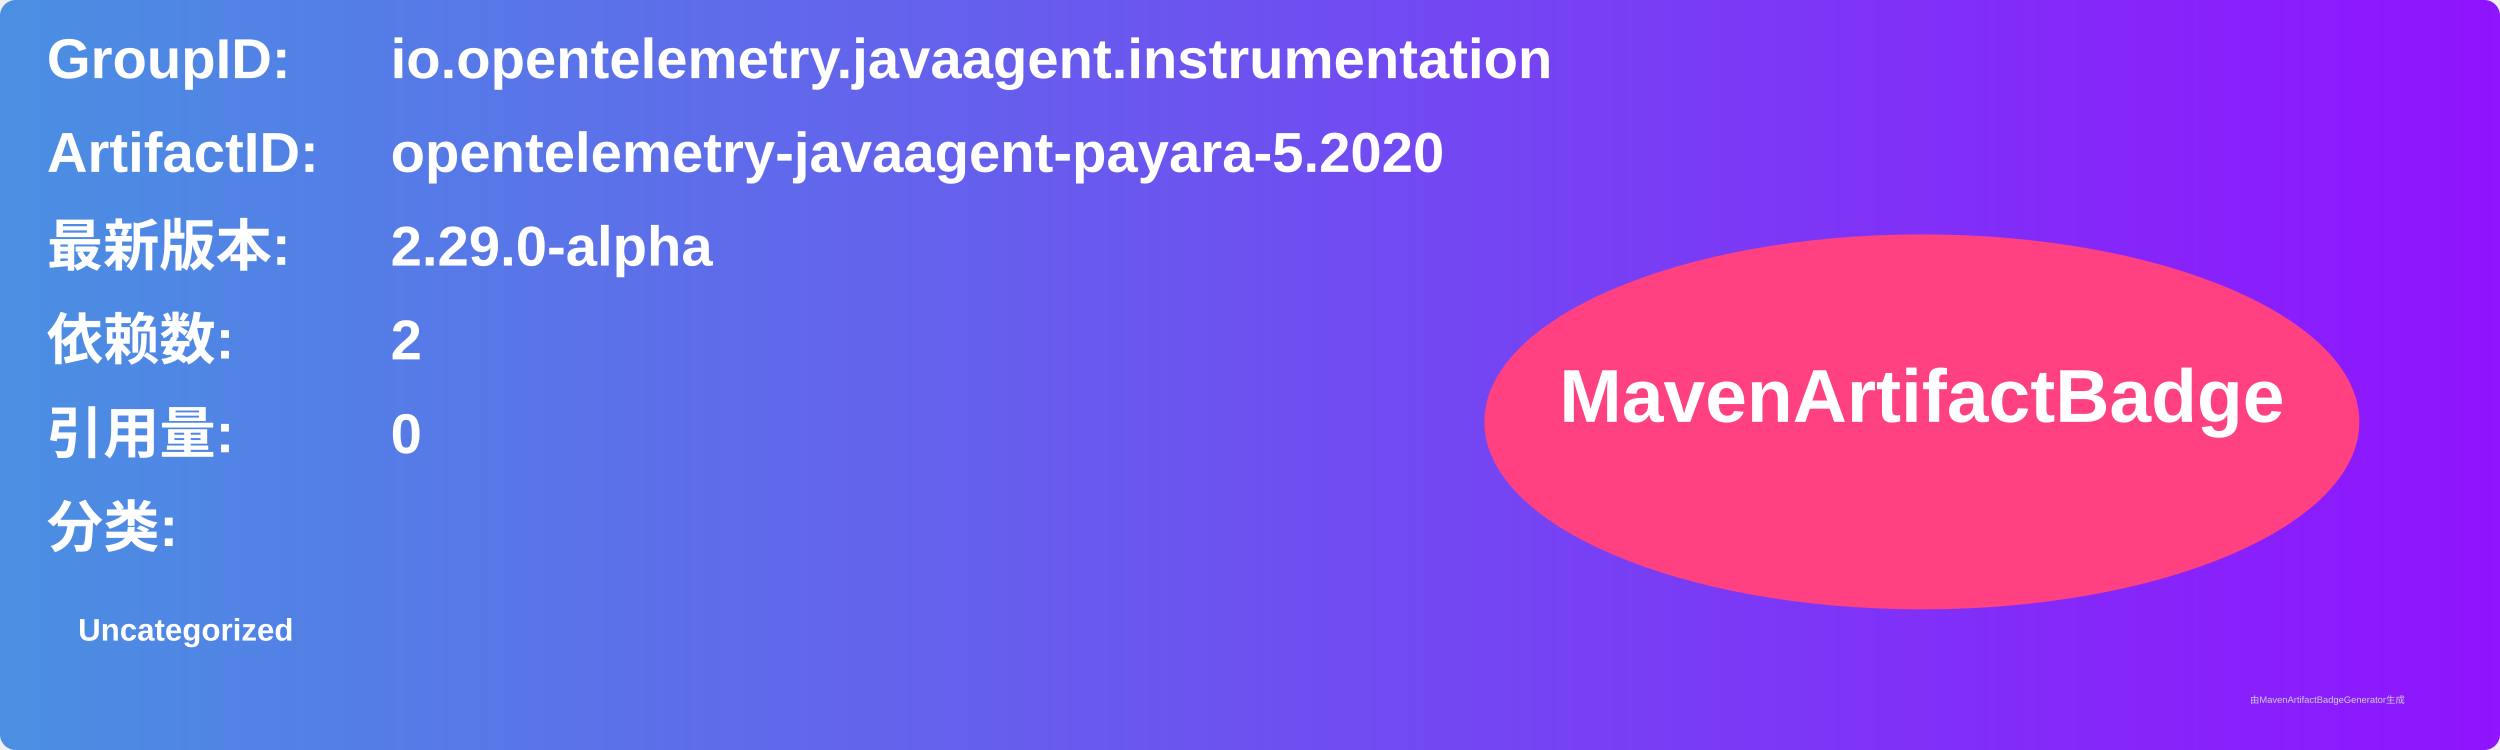
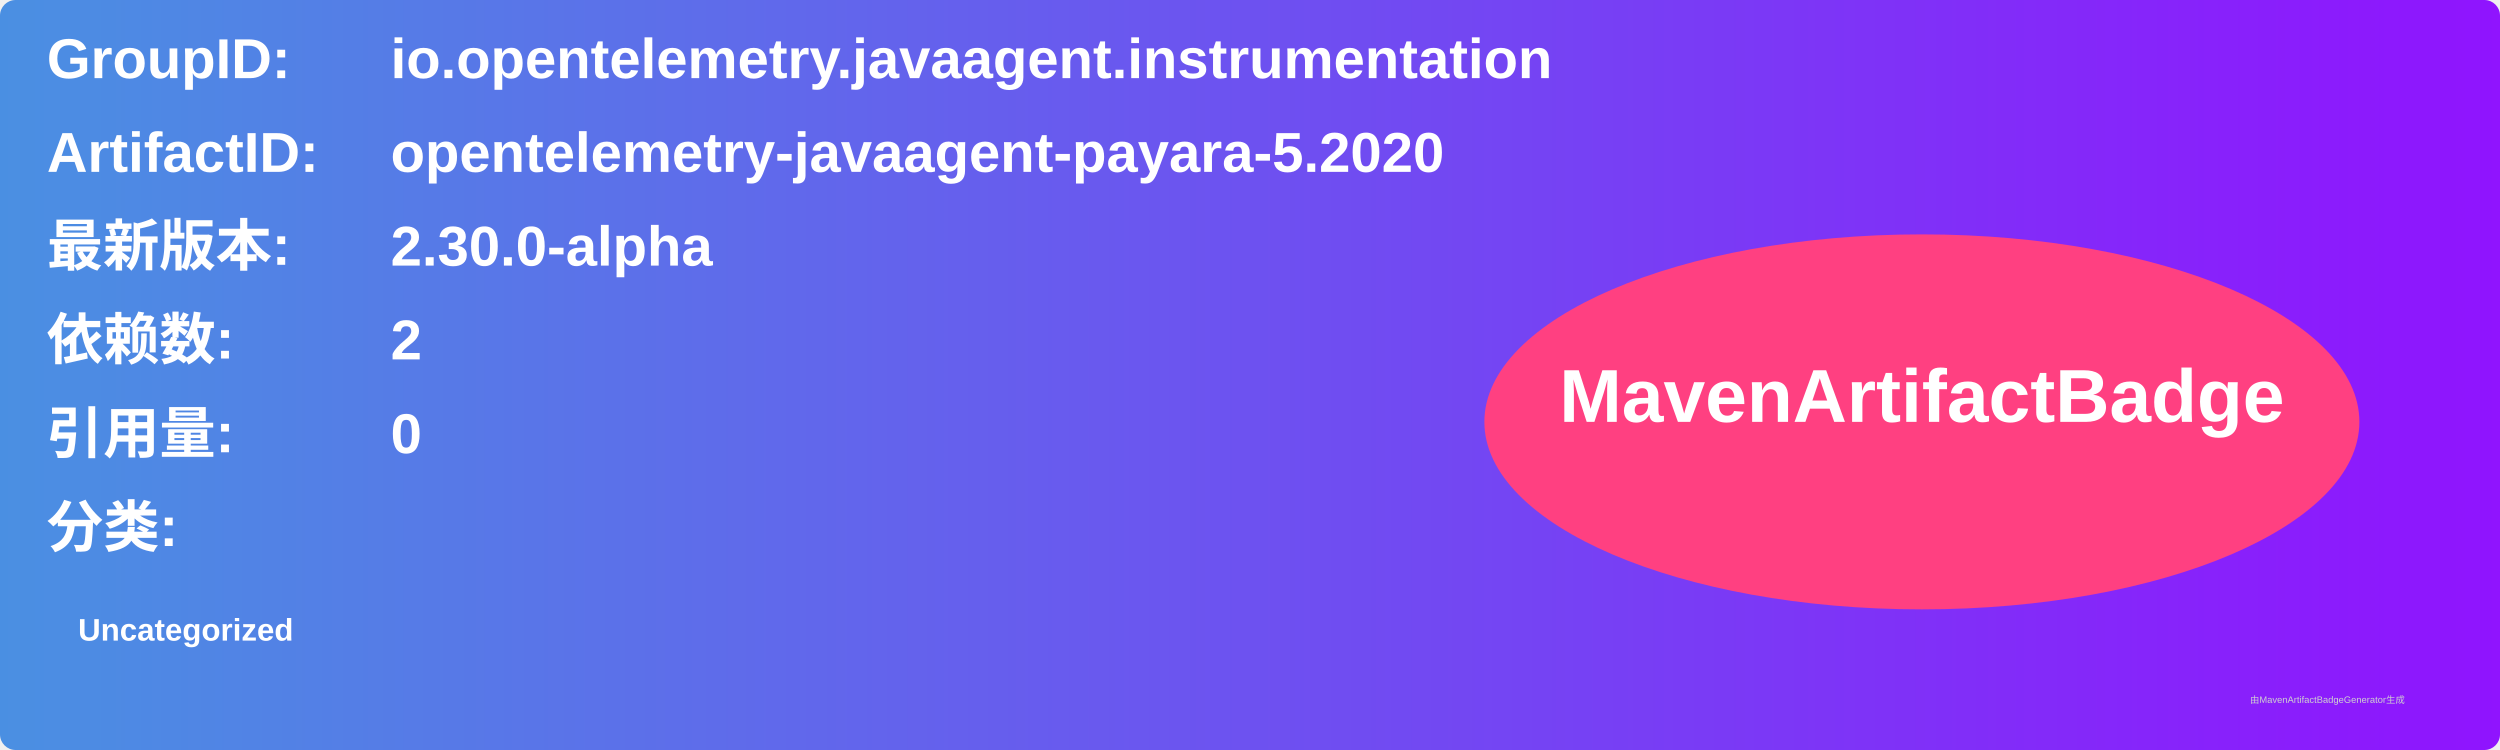
<svg xmlns="http://www.w3.org/2000/svg" width="800" height="240" viewBox="0 0 800 240">
  <linearGradient id="grad" x1="0%" y1="0%" x2="100%" y2="0%">
    <stop offset="0%" stop-color="#4a90e2" />
    <stop offset="100%" stop-color="#9013fe" />
  </linearGradient>
  <rect width="100%" height="100%" rx="5" ry="5" fill="url(#grad)" />
  <g transform="translate(15, 15)">
    <text x="0" y="10" font-family="Arial" font-size="18" fill="white" font-weight="bold" width="260">GroupID:</text>
    <text x="110" y="10" font-family="Arial" font-size="18" fill="white" font-weight="bold" width="460">io.opentelemetry.javaagent.instrumentation</text>
    <text x="0" y="40" font-family="Arial" font-size="18" fill="white" font-weight="bold" width="260">ArtifactID:</text>
    <text x="110" y="40" font-family="Arial" font-size="18" fill="white" font-weight="bold" width="460">opentelemetry-javaagent-payara-5.2020</text>
    <text x="0" y="70" font-family="Arial" font-size="18" fill="white" font-weight="bold">最新版本:</text>
    <text x="110" y="70" font-family="Arial" font-size="18" fill="white" font-weight="bold">
-       <tspan font-weight="bold">2.29.0-alpha</tspan>
+       <tspan font-weight="bold">2.30.0-alpha</tspan>
    </text>
    <text x="0" y="100" font-family="Arial" font-size="18" fill="white" font-weight="bold">依赖数: </text>
    <text x="110" y="100" font-family="Arial" font-size="18" fill="white">
      <tspan font-weight="bold">2</tspan>
    </text>
    <text x="0" y="130" font-family="Arial" font-size="18" fill="white" font-weight="bold">引用量: </text>
    <text x="110" y="130" font-family="Arial" font-size="18" fill="white">
      <tspan font-weight="bold">0</tspan>
    </text>
    <text x="0" y="160" font-family="Arial" font-size="18" fill="white" font-weight="bold">分类:</text>
    <text x="10" y="190" font-family="Arial" font-size="10" fill="white">
      <tspan font-weight="bold">Uncategorized</tspan>
    </text>
    <ellipse cx="600" cy="120" rx="140" ry="60" fill="#ff4081" />
    <text x="600" y="120" text-anchor="middle" font-family="Arial" font-size="24" fill="white" font-weight="bold">MavenArtifactBadge</text>
  </g>
  <text x="720" y="225" font-family="Arial" font-size="3" fill="#d0d0d0">由MavenArtifactBadgeGenerator生成</text>
</svg>
